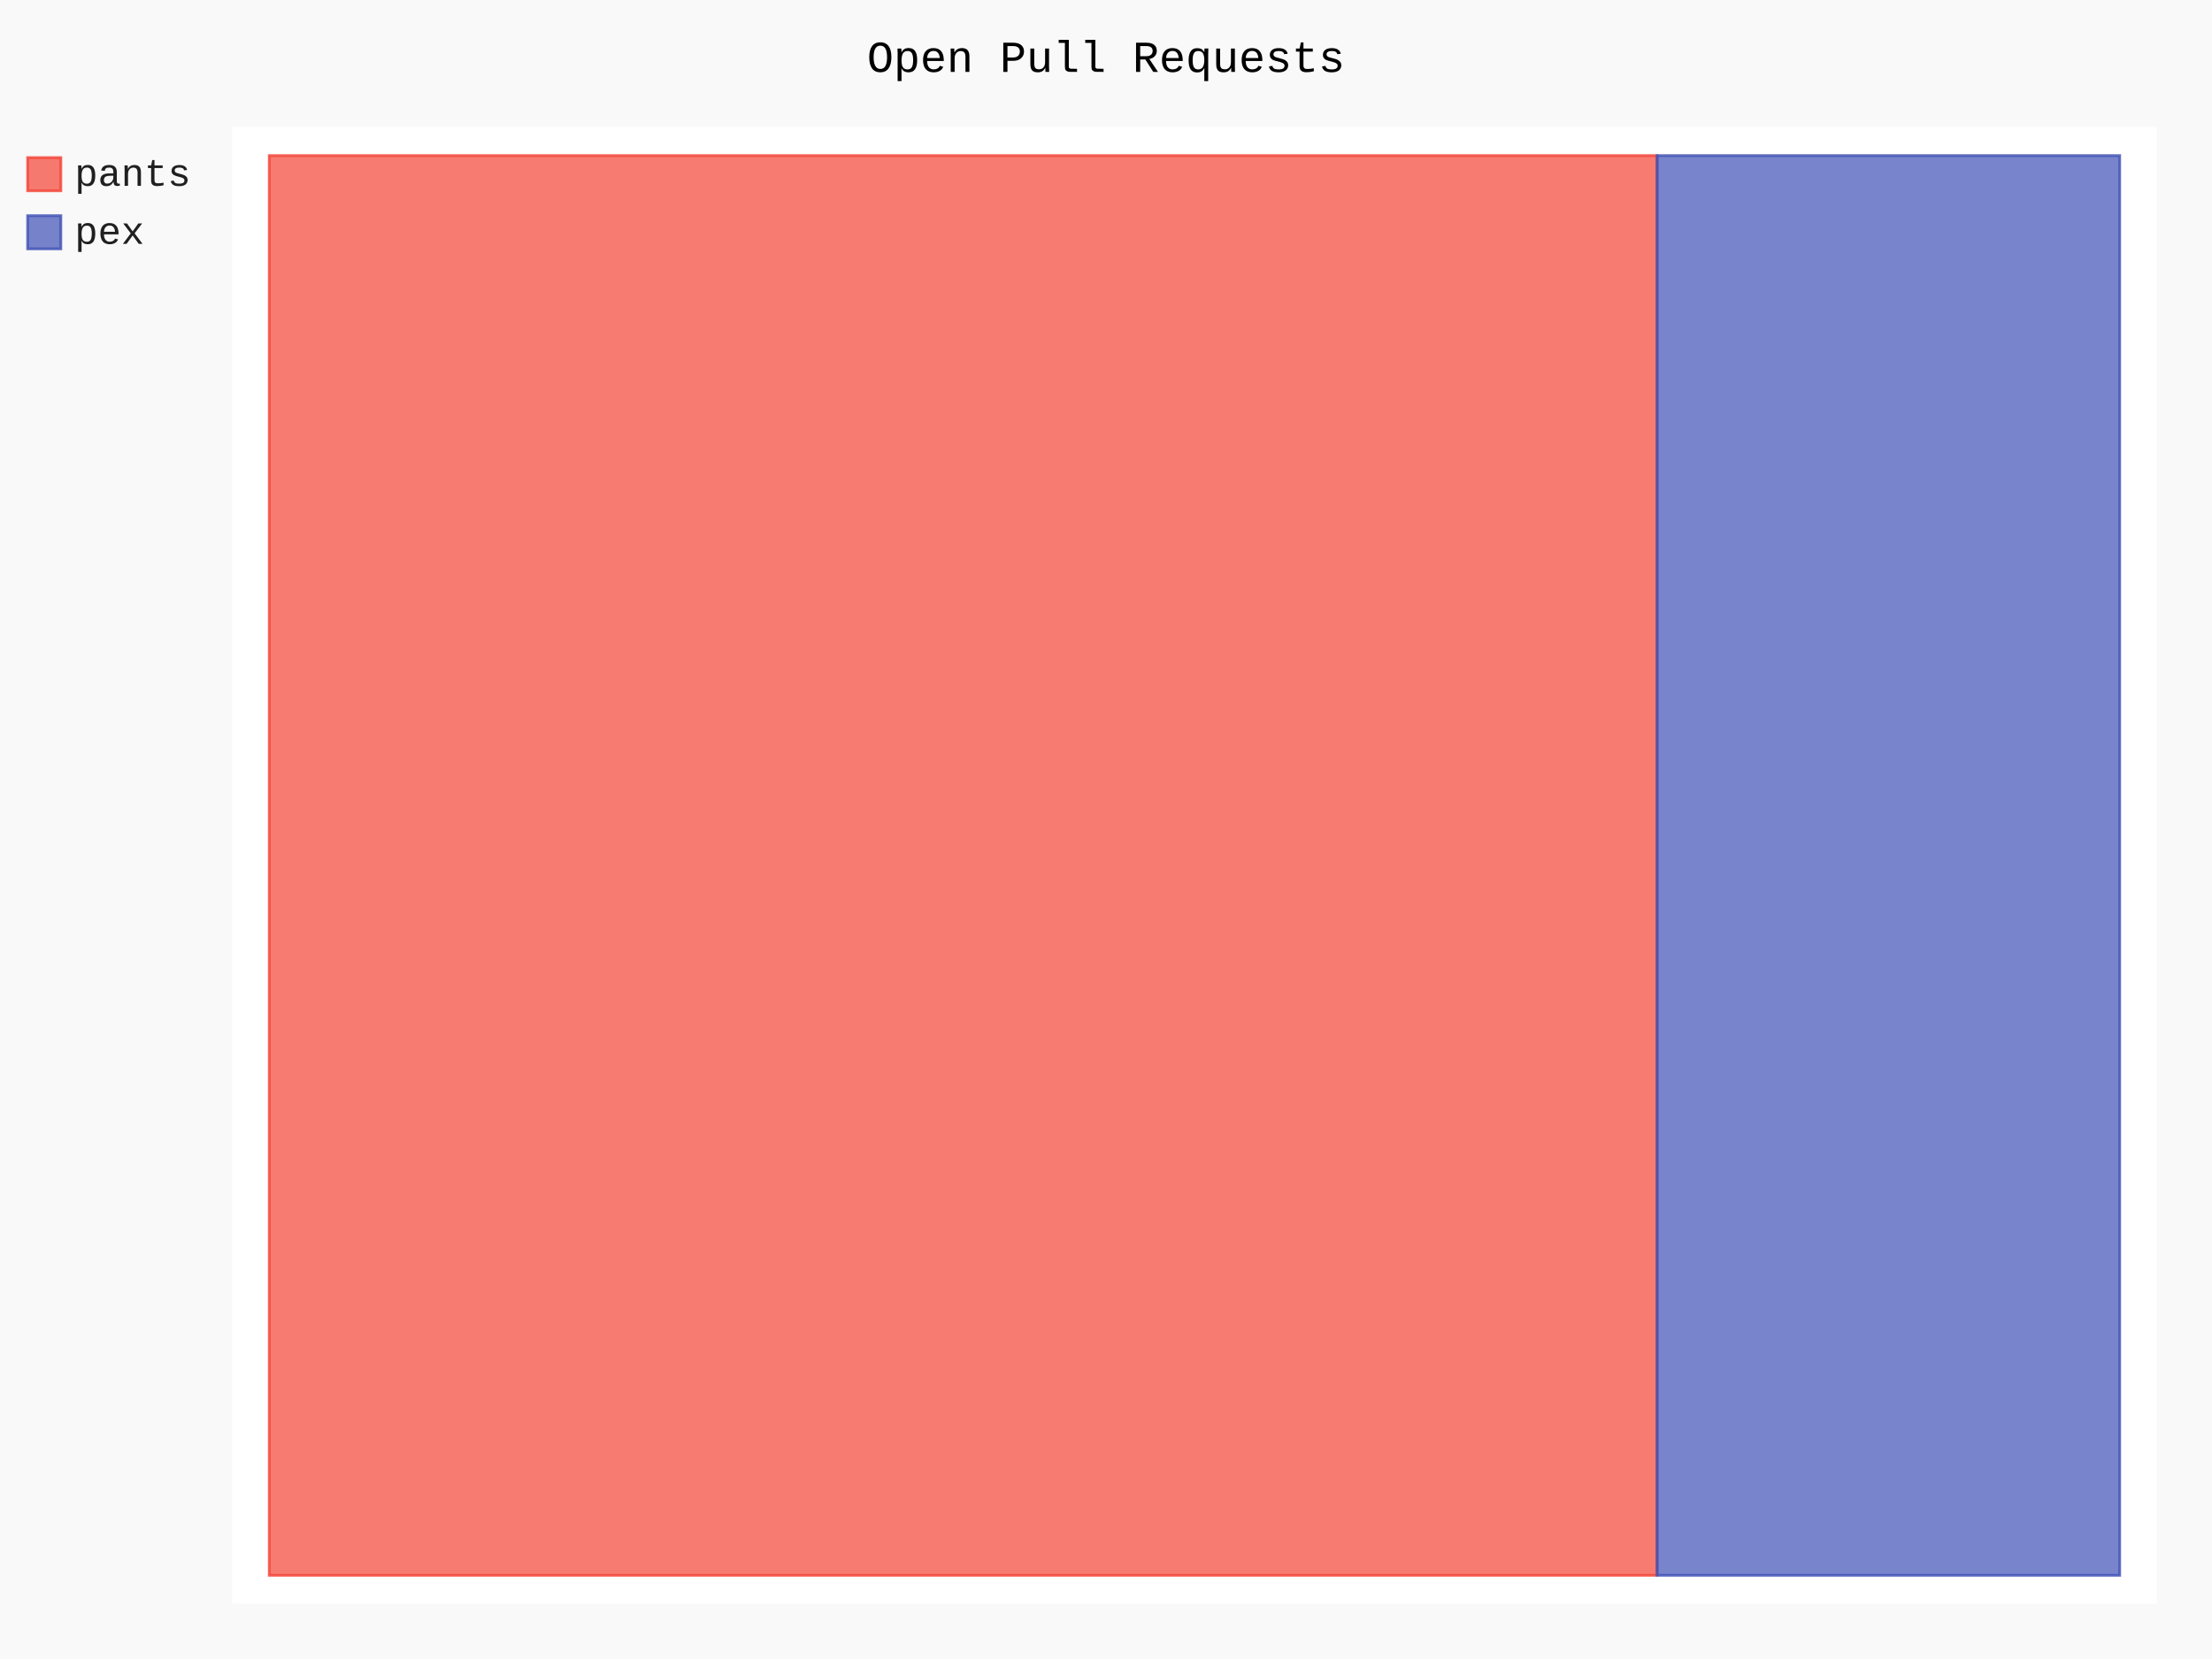
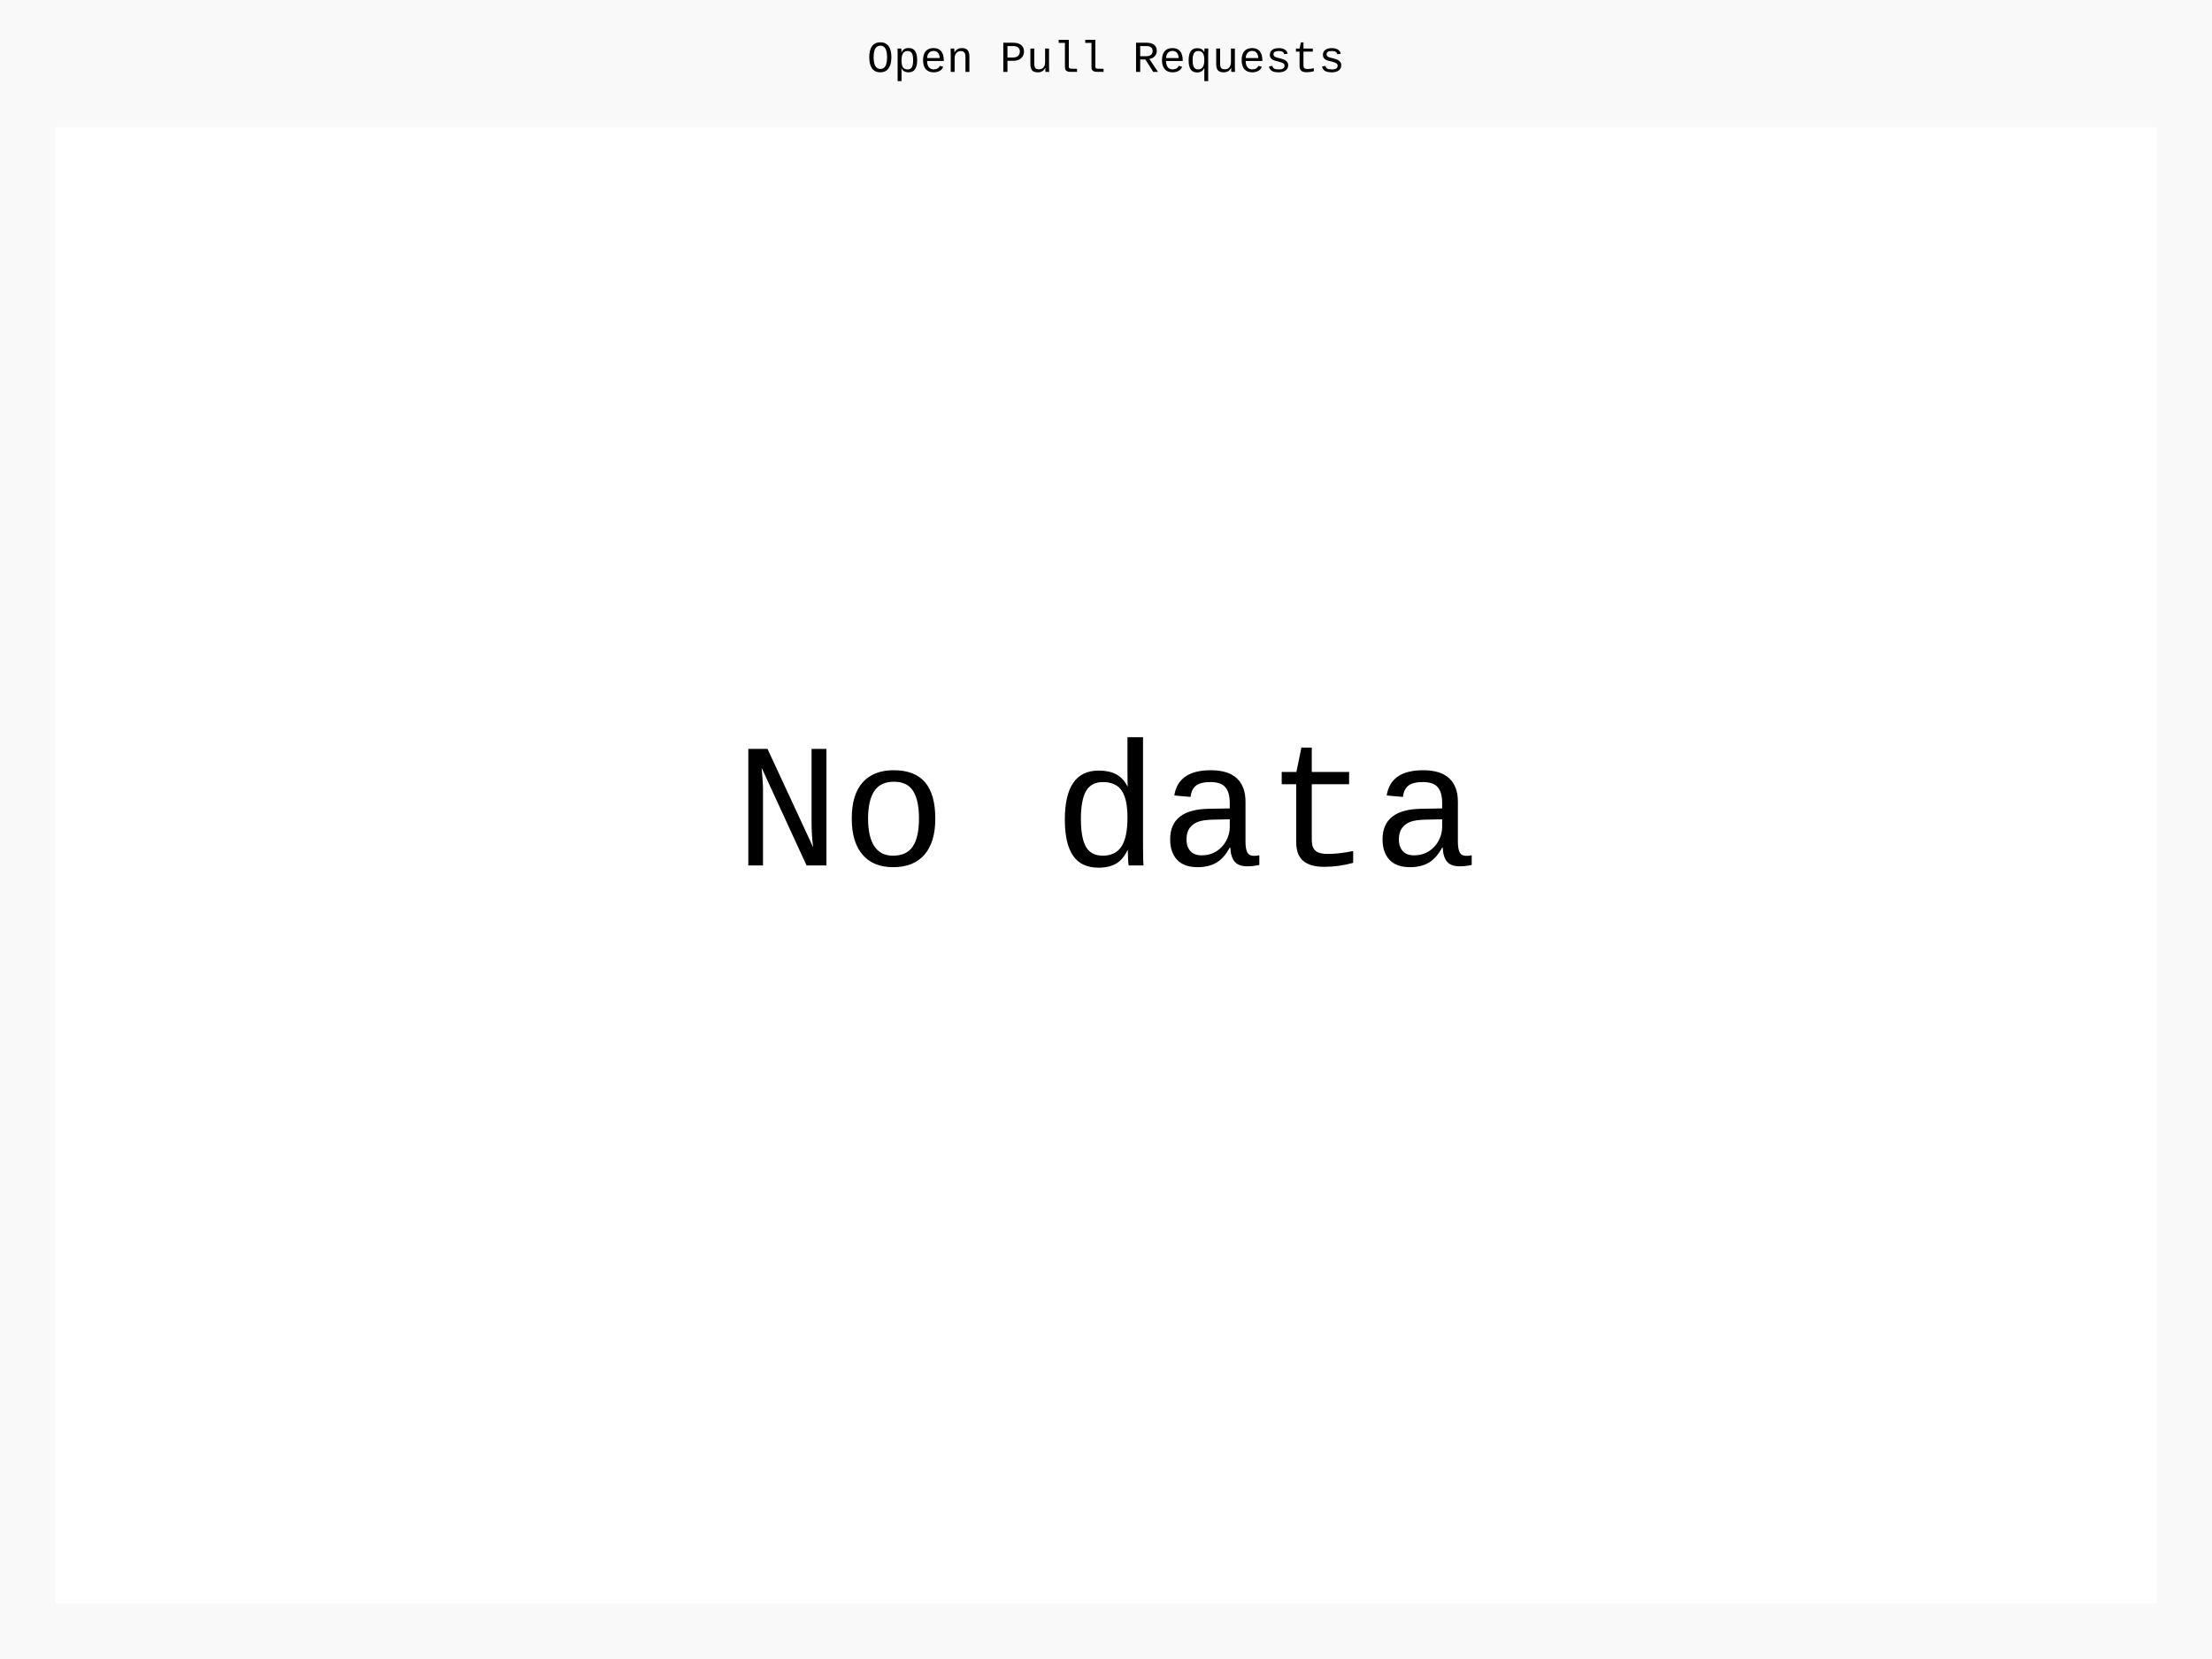
- <svg xmlns="http://www.w3.org/2000/svg" id="chart-4cac8c42-794c-4749-acd2-7fbd6c842aa5" class="pygal-chart" viewBox="0 0 800 600">
+ <svg xmlns="http://www.w3.org/2000/svg" id="chart-6903e6c7-1ecb-4200-9338-26b1b1f4f251" class="pygal-chart" viewBox="0 0 800 600">
  <defs>
-     <style type="text/css">#chart-4cac8c42-794c-4749-acd2-7fbd6c842aa5{-webkit-user-select:none;-webkit-font-smoothing:antialiased;font-family:Consolas,"Liberation Mono",Menlo,Courier,monospace}#chart-4cac8c42-794c-4749-acd2-7fbd6c842aa5 .title{font-family:Consolas,"Liberation Mono",Menlo,Courier,monospace;font-size:16px}#chart-4cac8c42-794c-4749-acd2-7fbd6c842aa5 .legends .legend text{font-family:Consolas,"Liberation Mono",Menlo,Courier,monospace;font-size:14px}#chart-4cac8c42-794c-4749-acd2-7fbd6c842aa5 .axis text{font-family:Consolas,"Liberation Mono",Menlo,Courier,monospace;font-size:10px}#chart-4cac8c42-794c-4749-acd2-7fbd6c842aa5 .axis text.major{font-family:Consolas,"Liberation Mono",Menlo,Courier,monospace;font-size:10px}#chart-4cac8c42-794c-4749-acd2-7fbd6c842aa5 .text-overlay text.value{font-family:Consolas,"Liberation Mono",Menlo,Courier,monospace;font-size:16px}#chart-4cac8c42-794c-4749-acd2-7fbd6c842aa5 .text-overlay text.label{font-family:Consolas,"Liberation Mono",Menlo,Courier,monospace;font-size:10px}#chart-4cac8c42-794c-4749-acd2-7fbd6c842aa5 .tooltip{font-family:Consolas,"Liberation Mono",Menlo,Courier,monospace;font-size:14px}#chart-4cac8c42-794c-4749-acd2-7fbd6c842aa5 text.no_data{font-family:Consolas,"Liberation Mono",Menlo,Courier,monospace;font-size:64px}
- #chart-4cac8c42-794c-4749-acd2-7fbd6c842aa5{background-color:rgba(249,249,249,1)}#chart-4cac8c42-794c-4749-acd2-7fbd6c842aa5 path,#chart-4cac8c42-794c-4749-acd2-7fbd6c842aa5 line,#chart-4cac8c42-794c-4749-acd2-7fbd6c842aa5 rect,#chart-4cac8c42-794c-4749-acd2-7fbd6c842aa5 circle{-webkit-transition:150ms;-moz-transition:150ms;transition:150ms}#chart-4cac8c42-794c-4749-acd2-7fbd6c842aa5 .graph &gt; .background{fill:rgba(249,249,249,1)}#chart-4cac8c42-794c-4749-acd2-7fbd6c842aa5 .plot &gt; .background{fill:rgba(255,255,255,1)}#chart-4cac8c42-794c-4749-acd2-7fbd6c842aa5 .graph{fill:rgba(0,0,0,.87)}#chart-4cac8c42-794c-4749-acd2-7fbd6c842aa5 text.no_data{fill:rgba(0,0,0,1)}#chart-4cac8c42-794c-4749-acd2-7fbd6c842aa5 .title{fill:rgba(0,0,0,1)}#chart-4cac8c42-794c-4749-acd2-7fbd6c842aa5 .legends .legend text{fill:rgba(0,0,0,.87)}#chart-4cac8c42-794c-4749-acd2-7fbd6c842aa5 .legends .legend:hover text{fill:rgba(0,0,0,1)}#chart-4cac8c42-794c-4749-acd2-7fbd6c842aa5 .axis .line{stroke:rgba(0,0,0,1)}#chart-4cac8c42-794c-4749-acd2-7fbd6c842aa5 .axis .guide.line{stroke:rgba(0,0,0,.54)}#chart-4cac8c42-794c-4749-acd2-7fbd6c842aa5 .axis .major.line{stroke:rgba(0,0,0,.87)}#chart-4cac8c42-794c-4749-acd2-7fbd6c842aa5 .axis text.major{fill:rgba(0,0,0,1)}#chart-4cac8c42-794c-4749-acd2-7fbd6c842aa5 .axis.y .guides:hover .guide.line,#chart-4cac8c42-794c-4749-acd2-7fbd6c842aa5 .line-graph .axis.x .guides:hover .guide.line,#chart-4cac8c42-794c-4749-acd2-7fbd6c842aa5 .stackedline-graph .axis.x .guides:hover .guide.line,#chart-4cac8c42-794c-4749-acd2-7fbd6c842aa5 .xy-graph .axis.x .guides:hover .guide.line{stroke:rgba(0,0,0,1)}#chart-4cac8c42-794c-4749-acd2-7fbd6c842aa5 .axis .guides:hover text{fill:rgba(0,0,0,1)}#chart-4cac8c42-794c-4749-acd2-7fbd6c842aa5 .reactive{fill-opacity:.7;stroke-opacity:.8}#chart-4cac8c42-794c-4749-acd2-7fbd6c842aa5 .ci{stroke:rgba(0,0,0,.87)}#chart-4cac8c42-794c-4749-acd2-7fbd6c842aa5 .reactive.active,#chart-4cac8c42-794c-4749-acd2-7fbd6c842aa5 .active .reactive{fill-opacity:.8;stroke-opacity:.9;stroke-width:4}#chart-4cac8c42-794c-4749-acd2-7fbd6c842aa5 .ci .reactive.active{stroke-width:1.5}#chart-4cac8c42-794c-4749-acd2-7fbd6c842aa5 .series text{fill:rgba(0,0,0,1)}#chart-4cac8c42-794c-4749-acd2-7fbd6c842aa5 .tooltip rect{fill:rgba(255,255,255,1);stroke:rgba(0,0,0,1);-webkit-transition:opacity 150ms;-moz-transition:opacity 150ms;transition:opacity 150ms}#chart-4cac8c42-794c-4749-acd2-7fbd6c842aa5 .tooltip .label{fill:rgba(0,0,0,.87)}#chart-4cac8c42-794c-4749-acd2-7fbd6c842aa5 .tooltip .label{fill:rgba(0,0,0,.87)}#chart-4cac8c42-794c-4749-acd2-7fbd6c842aa5 .tooltip .legend{font-size:.8em;fill:rgba(0,0,0,.54)}#chart-4cac8c42-794c-4749-acd2-7fbd6c842aa5 .tooltip .x_label{font-size:.6em;fill:rgba(0,0,0,1)}#chart-4cac8c42-794c-4749-acd2-7fbd6c842aa5 .tooltip .xlink{font-size:.5em;text-decoration:underline}#chart-4cac8c42-794c-4749-acd2-7fbd6c842aa5 .tooltip .value{font-size:1.5em}#chart-4cac8c42-794c-4749-acd2-7fbd6c842aa5 .bound{font-size:.5em}#chart-4cac8c42-794c-4749-acd2-7fbd6c842aa5 .max-value{font-size:.75em;fill:rgba(0,0,0,.54)}#chart-4cac8c42-794c-4749-acd2-7fbd6c842aa5 .map-element{fill:rgba(255,255,255,1);stroke:rgba(0,0,0,.54) !important}#chart-4cac8c42-794c-4749-acd2-7fbd6c842aa5 .map-element .reactive{fill-opacity:inherit;stroke-opacity:inherit}#chart-4cac8c42-794c-4749-acd2-7fbd6c842aa5 .color-0,#chart-4cac8c42-794c-4749-acd2-7fbd6c842aa5 .color-0 a:visited{stroke:#F44336;fill:#F44336}#chart-4cac8c42-794c-4749-acd2-7fbd6c842aa5 .color-1,#chart-4cac8c42-794c-4749-acd2-7fbd6c842aa5 .color-1 a:visited{stroke:#3F51B5;fill:#3F51B5}#chart-4cac8c42-794c-4749-acd2-7fbd6c842aa5 .text-overlay .color-0 text{fill:black}#chart-4cac8c42-794c-4749-acd2-7fbd6c842aa5 .text-overlay .color-1 text{fill:black}
- #chart-4cac8c42-794c-4749-acd2-7fbd6c842aa5 text.no_data{text-anchor:middle}#chart-4cac8c42-794c-4749-acd2-7fbd6c842aa5 .guide.line{fill:none}#chart-4cac8c42-794c-4749-acd2-7fbd6c842aa5 .centered{text-anchor:middle}#chart-4cac8c42-794c-4749-acd2-7fbd6c842aa5 .title{text-anchor:middle}#chart-4cac8c42-794c-4749-acd2-7fbd6c842aa5 .legends .legend text{fill-opacity:1}#chart-4cac8c42-794c-4749-acd2-7fbd6c842aa5 .axis.x text{text-anchor:middle}#chart-4cac8c42-794c-4749-acd2-7fbd6c842aa5 .axis.x:not(.web) text[transform]{text-anchor:start}#chart-4cac8c42-794c-4749-acd2-7fbd6c842aa5 .axis.x:not(.web) text[transform].backwards{text-anchor:end}#chart-4cac8c42-794c-4749-acd2-7fbd6c842aa5 .axis.y text{text-anchor:end}#chart-4cac8c42-794c-4749-acd2-7fbd6c842aa5 .axis.y text[transform].backwards{text-anchor:start}#chart-4cac8c42-794c-4749-acd2-7fbd6c842aa5 .axis.y2 text{text-anchor:start}#chart-4cac8c42-794c-4749-acd2-7fbd6c842aa5 .axis.y2 text[transform].backwards{text-anchor:end}#chart-4cac8c42-794c-4749-acd2-7fbd6c842aa5 .axis .guide.line{stroke-dasharray:4,4}#chart-4cac8c42-794c-4749-acd2-7fbd6c842aa5 .axis .major.guide.line{stroke-dasharray:6,6}#chart-4cac8c42-794c-4749-acd2-7fbd6c842aa5 .horizontal .axis.y .guide.line,#chart-4cac8c42-794c-4749-acd2-7fbd6c842aa5 .horizontal .axis.y2 .guide.line,#chart-4cac8c42-794c-4749-acd2-7fbd6c842aa5 .vertical .axis.x .guide.line{opacity:0}#chart-4cac8c42-794c-4749-acd2-7fbd6c842aa5 .horizontal .axis.always_show .guide.line,#chart-4cac8c42-794c-4749-acd2-7fbd6c842aa5 .vertical .axis.always_show .guide.line{opacity:1 !important}#chart-4cac8c42-794c-4749-acd2-7fbd6c842aa5 .axis.y .guides:hover .guide.line,#chart-4cac8c42-794c-4749-acd2-7fbd6c842aa5 .axis.y2 .guides:hover .guide.line,#chart-4cac8c42-794c-4749-acd2-7fbd6c842aa5 .axis.x .guides:hover .guide.line{opacity:1}#chart-4cac8c42-794c-4749-acd2-7fbd6c842aa5 .axis .guides:hover text{opacity:1}#chart-4cac8c42-794c-4749-acd2-7fbd6c842aa5 .nofill{fill:none}#chart-4cac8c42-794c-4749-acd2-7fbd6c842aa5 .subtle-fill{fill-opacity:.2}#chart-4cac8c42-794c-4749-acd2-7fbd6c842aa5 .dot{stroke-width:1px;fill-opacity:1}#chart-4cac8c42-794c-4749-acd2-7fbd6c842aa5 .dot.active{stroke-width:5px}#chart-4cac8c42-794c-4749-acd2-7fbd6c842aa5 .dot.negative{fill:transparent}#chart-4cac8c42-794c-4749-acd2-7fbd6c842aa5 text,#chart-4cac8c42-794c-4749-acd2-7fbd6c842aa5 tspan{stroke:none !important}#chart-4cac8c42-794c-4749-acd2-7fbd6c842aa5 .series text.active{opacity:1}#chart-4cac8c42-794c-4749-acd2-7fbd6c842aa5 .tooltip rect{fill-opacity:.95;stroke-width:.5}#chart-4cac8c42-794c-4749-acd2-7fbd6c842aa5 .tooltip text{fill-opacity:1}#chart-4cac8c42-794c-4749-acd2-7fbd6c842aa5 .showable{visibility:hidden}#chart-4cac8c42-794c-4749-acd2-7fbd6c842aa5 .showable.shown{visibility:visible}#chart-4cac8c42-794c-4749-acd2-7fbd6c842aa5 .gauge-background{fill:rgba(229,229,229,1);stroke:none}#chart-4cac8c42-794c-4749-acd2-7fbd6c842aa5 .bg-lines{stroke:rgba(249,249,249,1);stroke-width:2px}</style>
+     <style type="text/css">#chart-6903e6c7-1ecb-4200-9338-26b1b1f4f251{-webkit-user-select:none;-webkit-font-smoothing:antialiased;font-family:Consolas,"Liberation Mono",Menlo,Courier,monospace}#chart-6903e6c7-1ecb-4200-9338-26b1b1f4f251 .title{font-family:Consolas,"Liberation Mono",Menlo,Courier,monospace;font-size:16px}#chart-6903e6c7-1ecb-4200-9338-26b1b1f4f251 .legends .legend text{font-family:Consolas,"Liberation Mono",Menlo,Courier,monospace;font-size:14px}#chart-6903e6c7-1ecb-4200-9338-26b1b1f4f251 .axis text{font-family:Consolas,"Liberation Mono",Menlo,Courier,monospace;font-size:10px}#chart-6903e6c7-1ecb-4200-9338-26b1b1f4f251 .axis text.major{font-family:Consolas,"Liberation Mono",Menlo,Courier,monospace;font-size:10px}#chart-6903e6c7-1ecb-4200-9338-26b1b1f4f251 .text-overlay text.value{font-family:Consolas,"Liberation Mono",Menlo,Courier,monospace;font-size:16px}#chart-6903e6c7-1ecb-4200-9338-26b1b1f4f251 .text-overlay text.label{font-family:Consolas,"Liberation Mono",Menlo,Courier,monospace;font-size:10px}#chart-6903e6c7-1ecb-4200-9338-26b1b1f4f251 .tooltip{font-family:Consolas,"Liberation Mono",Menlo,Courier,monospace;font-size:14px}#chart-6903e6c7-1ecb-4200-9338-26b1b1f4f251 text.no_data{font-family:Consolas,"Liberation Mono",Menlo,Courier,monospace;font-size:64px}
+ #chart-6903e6c7-1ecb-4200-9338-26b1b1f4f251{background-color:rgba(249,249,249,1)}#chart-6903e6c7-1ecb-4200-9338-26b1b1f4f251 path,#chart-6903e6c7-1ecb-4200-9338-26b1b1f4f251 line,#chart-6903e6c7-1ecb-4200-9338-26b1b1f4f251 rect,#chart-6903e6c7-1ecb-4200-9338-26b1b1f4f251 circle{-webkit-transition:150ms;-moz-transition:150ms;transition:150ms}#chart-6903e6c7-1ecb-4200-9338-26b1b1f4f251 .graph &gt; .background{fill:rgba(249,249,249,1)}#chart-6903e6c7-1ecb-4200-9338-26b1b1f4f251 .plot &gt; .background{fill:rgba(255,255,255,1)}#chart-6903e6c7-1ecb-4200-9338-26b1b1f4f251 .graph{fill:rgba(0,0,0,.87)}#chart-6903e6c7-1ecb-4200-9338-26b1b1f4f251 text.no_data{fill:rgba(0,0,0,1)}#chart-6903e6c7-1ecb-4200-9338-26b1b1f4f251 .title{fill:rgba(0,0,0,1)}#chart-6903e6c7-1ecb-4200-9338-26b1b1f4f251 .legends .legend text{fill:rgba(0,0,0,.87)}#chart-6903e6c7-1ecb-4200-9338-26b1b1f4f251 .legends .legend:hover text{fill:rgba(0,0,0,1)}#chart-6903e6c7-1ecb-4200-9338-26b1b1f4f251 .axis .line{stroke:rgba(0,0,0,1)}#chart-6903e6c7-1ecb-4200-9338-26b1b1f4f251 .axis .guide.line{stroke:rgba(0,0,0,.54)}#chart-6903e6c7-1ecb-4200-9338-26b1b1f4f251 .axis .major.line{stroke:rgba(0,0,0,.87)}#chart-6903e6c7-1ecb-4200-9338-26b1b1f4f251 .axis text.major{fill:rgba(0,0,0,1)}#chart-6903e6c7-1ecb-4200-9338-26b1b1f4f251 .axis.y .guides:hover .guide.line,#chart-6903e6c7-1ecb-4200-9338-26b1b1f4f251 .line-graph .axis.x .guides:hover .guide.line,#chart-6903e6c7-1ecb-4200-9338-26b1b1f4f251 .stackedline-graph .axis.x .guides:hover .guide.line,#chart-6903e6c7-1ecb-4200-9338-26b1b1f4f251 .xy-graph .axis.x .guides:hover .guide.line{stroke:rgba(0,0,0,1)}#chart-6903e6c7-1ecb-4200-9338-26b1b1f4f251 .axis .guides:hover text{fill:rgba(0,0,0,1)}#chart-6903e6c7-1ecb-4200-9338-26b1b1f4f251 .reactive{fill-opacity:.7;stroke-opacity:.8}#chart-6903e6c7-1ecb-4200-9338-26b1b1f4f251 .ci{stroke:rgba(0,0,0,.87)}#chart-6903e6c7-1ecb-4200-9338-26b1b1f4f251 .reactive.active,#chart-6903e6c7-1ecb-4200-9338-26b1b1f4f251 .active .reactive{fill-opacity:.8;stroke-opacity:.9;stroke-width:4}#chart-6903e6c7-1ecb-4200-9338-26b1b1f4f251 .ci .reactive.active{stroke-width:1.5}#chart-6903e6c7-1ecb-4200-9338-26b1b1f4f251 .series text{fill:rgba(0,0,0,1)}#chart-6903e6c7-1ecb-4200-9338-26b1b1f4f251 .tooltip rect{fill:rgba(255,255,255,1);stroke:rgba(0,0,0,1);-webkit-transition:opacity 150ms;-moz-transition:opacity 150ms;transition:opacity 150ms}#chart-6903e6c7-1ecb-4200-9338-26b1b1f4f251 .tooltip .label{fill:rgba(0,0,0,.87)}#chart-6903e6c7-1ecb-4200-9338-26b1b1f4f251 .tooltip .label{fill:rgba(0,0,0,.87)}#chart-6903e6c7-1ecb-4200-9338-26b1b1f4f251 .tooltip .legend{font-size:.8em;fill:rgba(0,0,0,.54)}#chart-6903e6c7-1ecb-4200-9338-26b1b1f4f251 .tooltip .x_label{font-size:.6em;fill:rgba(0,0,0,1)}#chart-6903e6c7-1ecb-4200-9338-26b1b1f4f251 .tooltip .xlink{font-size:.5em;text-decoration:underline}#chart-6903e6c7-1ecb-4200-9338-26b1b1f4f251 .tooltip .value{font-size:1.5em}#chart-6903e6c7-1ecb-4200-9338-26b1b1f4f251 .bound{font-size:.5em}#chart-6903e6c7-1ecb-4200-9338-26b1b1f4f251 .max-value{font-size:.75em;fill:rgba(0,0,0,.54)}#chart-6903e6c7-1ecb-4200-9338-26b1b1f4f251 .map-element{fill:rgba(255,255,255,1);stroke:rgba(0,0,0,.54) !important}#chart-6903e6c7-1ecb-4200-9338-26b1b1f4f251 .map-element .reactive{fill-opacity:inherit;stroke-opacity:inherit}
+ #chart-6903e6c7-1ecb-4200-9338-26b1b1f4f251 text.no_data{text-anchor:middle}#chart-6903e6c7-1ecb-4200-9338-26b1b1f4f251 .guide.line{fill:none}#chart-6903e6c7-1ecb-4200-9338-26b1b1f4f251 .centered{text-anchor:middle}#chart-6903e6c7-1ecb-4200-9338-26b1b1f4f251 .title{text-anchor:middle}#chart-6903e6c7-1ecb-4200-9338-26b1b1f4f251 .legends .legend text{fill-opacity:1}#chart-6903e6c7-1ecb-4200-9338-26b1b1f4f251 .axis.x text{text-anchor:middle}#chart-6903e6c7-1ecb-4200-9338-26b1b1f4f251 .axis.x:not(.web) text[transform]{text-anchor:start}#chart-6903e6c7-1ecb-4200-9338-26b1b1f4f251 .axis.x:not(.web) text[transform].backwards{text-anchor:end}#chart-6903e6c7-1ecb-4200-9338-26b1b1f4f251 .axis.y text{text-anchor:end}#chart-6903e6c7-1ecb-4200-9338-26b1b1f4f251 .axis.y text[transform].backwards{text-anchor:start}#chart-6903e6c7-1ecb-4200-9338-26b1b1f4f251 .axis.y2 text{text-anchor:start}#chart-6903e6c7-1ecb-4200-9338-26b1b1f4f251 .axis.y2 text[transform].backwards{text-anchor:end}#chart-6903e6c7-1ecb-4200-9338-26b1b1f4f251 .axis .guide.line{stroke-dasharray:4,4}#chart-6903e6c7-1ecb-4200-9338-26b1b1f4f251 .axis .major.guide.line{stroke-dasharray:6,6}#chart-6903e6c7-1ecb-4200-9338-26b1b1f4f251 .horizontal .axis.y .guide.line,#chart-6903e6c7-1ecb-4200-9338-26b1b1f4f251 .horizontal .axis.y2 .guide.line,#chart-6903e6c7-1ecb-4200-9338-26b1b1f4f251 .vertical .axis.x .guide.line{opacity:0}#chart-6903e6c7-1ecb-4200-9338-26b1b1f4f251 .horizontal .axis.always_show .guide.line,#chart-6903e6c7-1ecb-4200-9338-26b1b1f4f251 .vertical .axis.always_show .guide.line{opacity:1 !important}#chart-6903e6c7-1ecb-4200-9338-26b1b1f4f251 .axis.y .guides:hover .guide.line,#chart-6903e6c7-1ecb-4200-9338-26b1b1f4f251 .axis.y2 .guides:hover .guide.line,#chart-6903e6c7-1ecb-4200-9338-26b1b1f4f251 .axis.x .guides:hover .guide.line{opacity:1}#chart-6903e6c7-1ecb-4200-9338-26b1b1f4f251 .axis .guides:hover text{opacity:1}#chart-6903e6c7-1ecb-4200-9338-26b1b1f4f251 .nofill{fill:none}#chart-6903e6c7-1ecb-4200-9338-26b1b1f4f251 .subtle-fill{fill-opacity:.2}#chart-6903e6c7-1ecb-4200-9338-26b1b1f4f251 .dot{stroke-width:1px;fill-opacity:1}#chart-6903e6c7-1ecb-4200-9338-26b1b1f4f251 .dot.active{stroke-width:5px}#chart-6903e6c7-1ecb-4200-9338-26b1b1f4f251 .dot.negative{fill:transparent}#chart-6903e6c7-1ecb-4200-9338-26b1b1f4f251 text,#chart-6903e6c7-1ecb-4200-9338-26b1b1f4f251 tspan{stroke:none !important}#chart-6903e6c7-1ecb-4200-9338-26b1b1f4f251 .series text.active{opacity:1}#chart-6903e6c7-1ecb-4200-9338-26b1b1f4f251 .tooltip rect{fill-opacity:.95;stroke-width:.5}#chart-6903e6c7-1ecb-4200-9338-26b1b1f4f251 .tooltip text{fill-opacity:1}#chart-6903e6c7-1ecb-4200-9338-26b1b1f4f251 .showable{visibility:hidden}#chart-6903e6c7-1ecb-4200-9338-26b1b1f4f251 .showable.shown{visibility:visible}#chart-6903e6c7-1ecb-4200-9338-26b1b1f4f251 .gauge-background{fill:rgba(229,229,229,1);stroke:none}#chart-6903e6c7-1ecb-4200-9338-26b1b1f4f251 .bg-lines{stroke:rgba(249,249,249,1);stroke-width:2px}</style>
  </defs>
  <g class="graph treemap-graph vertical">
    <rect x="0" y="0" width="800" height="600" class="background" />
-     <g transform="translate(84, 46)" class="plot">
-       <rect x="0" y="0" width="696.0" height="534" class="background" />
-       <g class="series serie-0 color-0">
-         <g class="rects">
-           <g class="rect">
-             <rect x="13.385" y="10.269" width="501.923" height="513.462" class="rect reactive tooltip-trigger" />
-           </g>
-         </g>
-       </g>
-       <g class="series serie-1 color-1">
-         <g class="rects">
-           <g class="rect">
-             <rect x="515.308" y="10.269" width="167.308" height="513.462" class="rect reactive tooltip-trigger" />
-           </g>
-         </g>
-       </g>
+     <g transform="translate(20, 46)" class="plot">
+       <rect x="0" y="0" width="760" height="534" class="background" />
    </g>
    <g class="titles">
      <text x="400.0" y="26" class="title plot_title">Open Pull Requests</text>
    </g>
-     <g transform="translate(84, 46)" class="plot overlay">
-       <g class="series serie-0 color-0" />
-       <g class="series serie-1 color-1" />
+     <g transform="translate(20, 46)" class="plot overlay" />
+     <g transform="translate(20, 46)" class="plot text-overlay">
+       <text x="380.0" y="267.0" class="no_data">No data</text>
    </g>
-     <g transform="translate(84, 46)" class="plot text-overlay">
-       <g class="series serie-0 color-0" />
-       <g class="series serie-1 color-1" />
-     </g>
-     <g transform="translate(84, 46)" class="plot tooltip-overlay">
+     <g transform="translate(20, 46)" class="plot tooltip-overlay">
      <g transform="translate(0 0)" style="opacity: 0" class="tooltip">
        <rect rx="0" ry="0" width="0" height="0" class="tooltip-box" />
        <g class="text" />
      </g>
    </g>
-     <g transform="translate(10, 56)" class="legends">
-       <g id="activate-serie-0" class="legend reactive activate-serie">
-         <rect x="0.0" y="1.0" width="12" height="12" class="color-0 reactive" />
-         <text x="17.0" y="11.2">pants</text>
-       </g>
-       <g id="activate-serie-1" class="legend reactive activate-serie">
-         <rect x="0.0" y="22.0" width="12" height="12" class="color-1 reactive" />
-         <text x="17.0" y="32.2">pex</text>
-       </g>
-     </g>
+     <g transform="translate(10, 56)" class="legends" />
    <g transform="translate(790, 56)" class="legends" />
  </g>
</svg>
